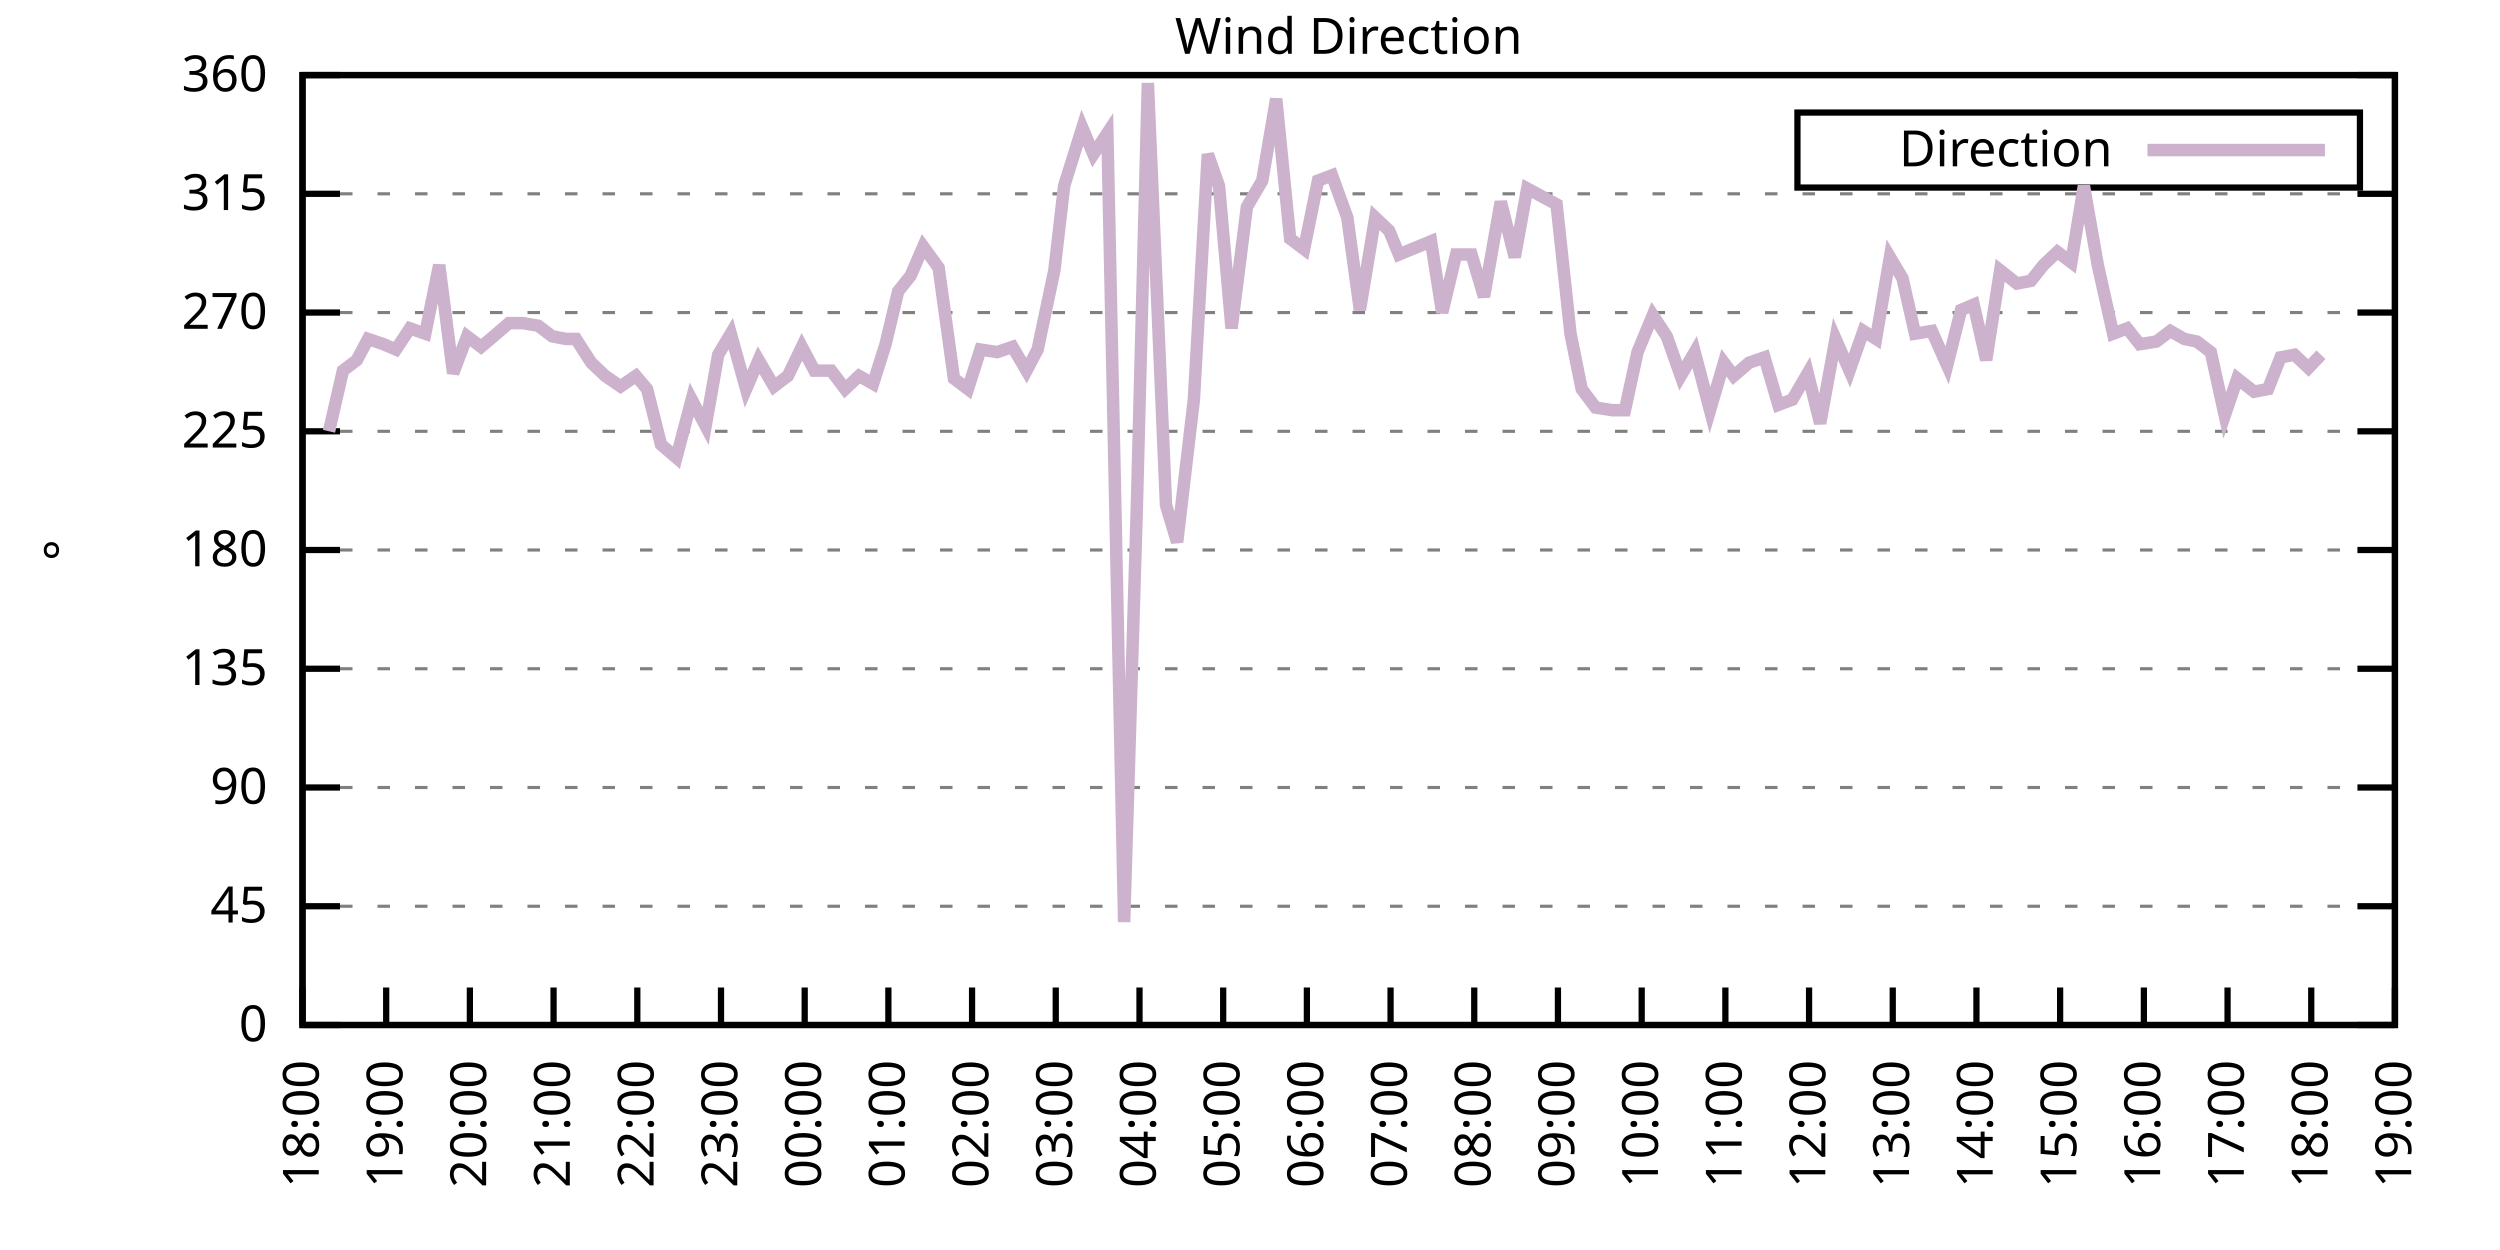
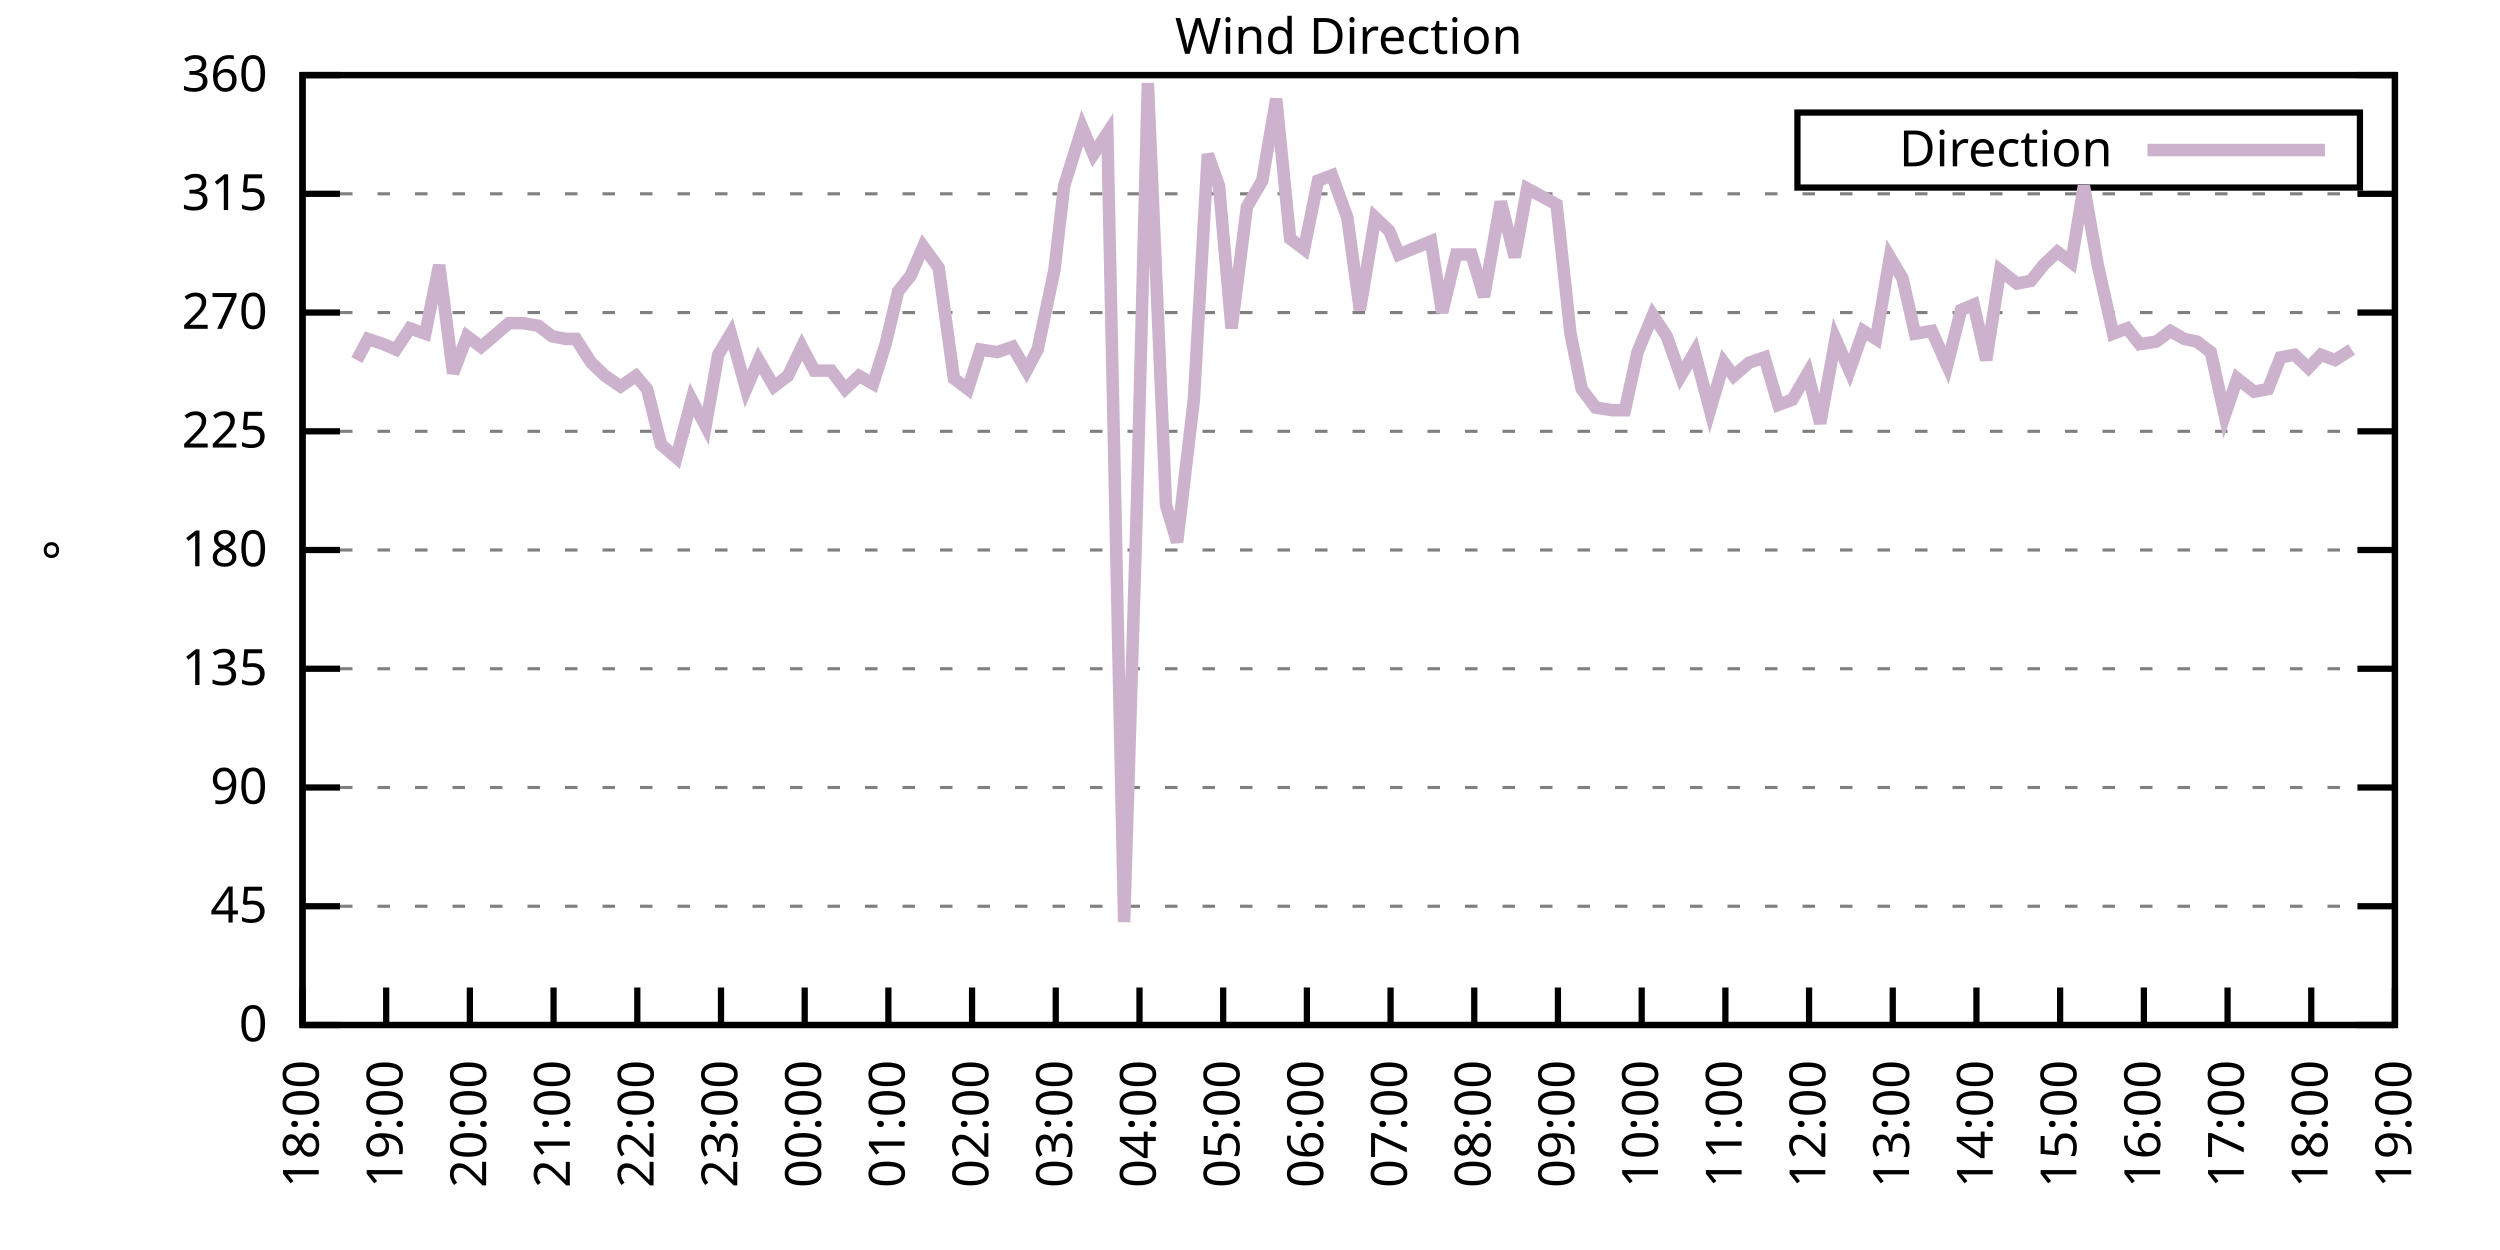
<svg xmlns="http://www.w3.org/2000/svg" xmlns:xlink="http://www.w3.org/1999/xlink" width="400" height="200" viewBox="0 0 400 200">
  <g id="gnuplot_canvas">
    <rect x="0" y="0" width="400" height="200" fill="none" />
    <defs>
      <circle id="gpDot" r="0.5" stroke-width="0.5" stroke="currentColor" />
      <path id="gpPt0" stroke-width="0.333" stroke="currentColor" d="M-1,0 h2 M0,-1 v2" />
      <path id="gpPt1" stroke-width="0.333" stroke="currentColor" d="M-1,-1 L1,1 M1,-1 L-1,1" />
      <path id="gpPt2" stroke-width="0.333" stroke="currentColor" d="M-1,0 L1,0 M0,-1 L0,1 M-1,-1 L1,1 M-1,1 L1,-1" />
      <rect id="gpPt3" stroke-width="0.333" stroke="currentColor" x="-1" y="-1" width="2" height="2" />
      <rect id="gpPt4" stroke-width="0.333" stroke="currentColor" fill="currentColor" x="-1" y="-1" width="2" height="2" />
      <circle id="gpPt5" stroke-width="0.333" stroke="currentColor" cx="0" cy="0" r="1" />
      <use xlink:href="#gpPt5" id="gpPt6" fill="currentColor" stroke="none" />
      <path id="gpPt7" stroke-width="0.333" stroke="currentColor" d="M0,-1.33 L-1.33,0.67 L1.33,0.67 z" />
      <use xlink:href="#gpPt7" id="gpPt8" fill="currentColor" stroke="none" />
      <use xlink:href="#gpPt7" id="gpPt9" stroke="currentColor" transform="rotate(180)" />
      <use xlink:href="#gpPt9" id="gpPt10" fill="currentColor" stroke="none" />
      <use xlink:href="#gpPt3" id="gpPt11" stroke="currentColor" transform="rotate(45)" />
      <use xlink:href="#gpPt11" id="gpPt12" fill="currentColor" stroke="none" />
      <path id="gpPt13" stroke-width="0.333" stroke="currentColor" d="M0,1.330 L1.265,0.411 L0.782,-1.067 L-0.782,-1.076 L-1.265,0.411 z" />
      <use xlink:href="#gpPt13" id="gpPt14" fill="currentColor" stroke="none" />
      <filter id="textbox" filterUnits="objectBoundingBox" x="0" y="0" height="1" width="1">
        <feFlood flood-color="white" flood-opacity="1" result="bgnd" />
        <feComposite in="SourceGraphic" in2="bgnd" operator="atop" />
      </filter>
      <filter id="greybox" filterUnits="objectBoundingBox" x="0" y="0" height="1" width="1">
        <feFlood flood-color="lightgrey" flood-opacity="1" result="grey" />
        <feComposite in="SourceGraphic" in2="grey" operator="atop" />
      </filter>
    </defs>
    <g fill="none" color="white" stroke="currentColor" stroke-width="1.00" stroke-linecap="butt" stroke-linejoin="miter">
</g>
    <g fill="none" color="black" stroke="currentColor" stroke-width="1.00" stroke-linecap="butt" stroke-linejoin="miter">
      <g stroke="none" shape-rendering="crispEdges">
        <polygon fill="rgb(255, 255, 255)" points="48.40,164.00 383.18,164.00 383.18,12.02 48.40,12.02 " />
      </g>
    </g>
    <g fill="none" color="black" stroke="currentColor" stroke-width="1.00" stroke-linecap="butt" stroke-linejoin="miter">
</g>
    <g fill="none" color="black" stroke="black" stroke-width="0.50" stroke-linecap="butt" stroke-linejoin="miter">
</g>
    <g fill="none" color="gray" stroke="currentColor" stroke-width="0.50" stroke-linecap="butt" stroke-linejoin="miter">
      <path stroke="gray" stroke-dasharray="2,4" class="gridline" d="M48.40,164.00 L383.19,164.00  " />
    </g>
    <g fill="none" color="gray" stroke="gray" stroke-width="1.00" stroke-linecap="butt" stroke-linejoin="miter">
</g>
    <g fill="none" color="black" stroke="currentColor" stroke-width="1.00" stroke-linecap="butt" stroke-linejoin="miter">
      <path stroke="black" d="M48.40,164.00 L54.40,164.00 M383.19,164.00 L377.19,164.00  " />
      <g transform="translate(42.80,166.60)" stroke="none" fill="black" font-family="Sans" font-size="8.00" text-anchor="end">
        <text>
          <tspan font-family="Sans"> 0</tspan>
        </text>
      </g>
    </g>
    <g fill="none" color="black" stroke="currentColor" stroke-width="1.00" stroke-linecap="butt" stroke-linejoin="miter">
</g>
    <g fill="none" color="black" stroke="black" stroke-width="0.50" stroke-linecap="butt" stroke-linejoin="miter">
</g>
    <g fill="none" color="gray" stroke="currentColor" stroke-width="0.50" stroke-linecap="butt" stroke-linejoin="miter">
      <path stroke="gray" stroke-dasharray="2,4" class="gridline" d="M48.40,145.00 L383.19,145.00  " />
    </g>
    <g fill="none" color="gray" stroke="gray" stroke-width="1.00" stroke-linecap="butt" stroke-linejoin="miter">
</g>
    <g fill="none" color="black" stroke="currentColor" stroke-width="1.00" stroke-linecap="butt" stroke-linejoin="miter">
      <path stroke="black" d="M48.40,145.00 L54.40,145.00 M383.19,145.00 L377.19,145.00  " />
      <g transform="translate(42.80,147.60)" stroke="none" fill="black" font-family="Sans" font-size="8.00" text-anchor="end">
        <text>
          <tspan font-family="Sans"> 45</tspan>
        </text>
      </g>
    </g>
    <g fill="none" color="black" stroke="currentColor" stroke-width="1.00" stroke-linecap="butt" stroke-linejoin="miter">
</g>
    <g fill="none" color="black" stroke="black" stroke-width="0.50" stroke-linecap="butt" stroke-linejoin="miter">
</g>
    <g fill="none" color="gray" stroke="currentColor" stroke-width="0.50" stroke-linecap="butt" stroke-linejoin="miter">
      <path stroke="gray" stroke-dasharray="2,4" class="gridline" d="M48.40,126.00 L383.19,126.00  " />
    </g>
    <g fill="none" color="gray" stroke="gray" stroke-width="1.00" stroke-linecap="butt" stroke-linejoin="miter">
</g>
    <g fill="none" color="black" stroke="currentColor" stroke-width="1.00" stroke-linecap="butt" stroke-linejoin="miter">
      <path stroke="black" d="M48.40,126.00 L54.40,126.00 M383.19,126.00 L377.19,126.00  " />
      <g transform="translate(42.80,128.60)" stroke="none" fill="black" font-family="Sans" font-size="8.00" text-anchor="end">
        <text>
          <tspan font-family="Sans"> 90</tspan>
        </text>
      </g>
    </g>
    <g fill="none" color="black" stroke="currentColor" stroke-width="1.00" stroke-linecap="butt" stroke-linejoin="miter">
</g>
    <g fill="none" color="black" stroke="black" stroke-width="0.50" stroke-linecap="butt" stroke-linejoin="miter">
</g>
    <g fill="none" color="gray" stroke="currentColor" stroke-width="0.50" stroke-linecap="butt" stroke-linejoin="miter">
      <path stroke="gray" stroke-dasharray="2,4" class="gridline" d="M48.40,107.00 L383.19,107.00  " />
    </g>
    <g fill="none" color="gray" stroke="gray" stroke-width="1.00" stroke-linecap="butt" stroke-linejoin="miter">
</g>
    <g fill="none" color="black" stroke="currentColor" stroke-width="1.00" stroke-linecap="butt" stroke-linejoin="miter">
      <path stroke="black" d="M48.40,107.00 L54.40,107.00 M383.19,107.00 L377.19,107.00  " />
      <g transform="translate(42.80,109.60)" stroke="none" fill="black" font-family="Sans" font-size="8.00" text-anchor="end">
        <text>
          <tspan font-family="Sans"> 135</tspan>
        </text>
      </g>
    </g>
    <g fill="none" color="black" stroke="currentColor" stroke-width="1.00" stroke-linecap="butt" stroke-linejoin="miter">
</g>
    <g fill="none" color="black" stroke="black" stroke-width="0.50" stroke-linecap="butt" stroke-linejoin="miter">
</g>
    <g fill="none" color="gray" stroke="currentColor" stroke-width="0.50" stroke-linecap="butt" stroke-linejoin="miter">
      <path stroke="gray" stroke-dasharray="2,4" class="gridline" d="M48.40,88.00 L383.19,88.00  " />
    </g>
    <g fill="none" color="gray" stroke="gray" stroke-width="1.00" stroke-linecap="butt" stroke-linejoin="miter">
</g>
    <g fill="none" color="black" stroke="currentColor" stroke-width="1.00" stroke-linecap="butt" stroke-linejoin="miter">
      <path stroke="black" d="M48.40,88.00 L54.40,88.00 M383.19,88.00 L377.19,88.00  " />
      <g transform="translate(42.80,90.60)" stroke="none" fill="black" font-family="Sans" font-size="8.00" text-anchor="end">
        <text>
          <tspan font-family="Sans"> 180</tspan>
        </text>
      </g>
    </g>
    <g fill="none" color="black" stroke="currentColor" stroke-width="1.00" stroke-linecap="butt" stroke-linejoin="miter">
</g>
    <g fill="none" color="black" stroke="black" stroke-width="0.50" stroke-linecap="butt" stroke-linejoin="miter">
</g>
    <g fill="none" color="gray" stroke="currentColor" stroke-width="0.50" stroke-linecap="butt" stroke-linejoin="miter">
      <path stroke="gray" stroke-dasharray="2,4" class="gridline" d="M48.40,69.01 L383.19,69.01  " />
    </g>
    <g fill="none" color="gray" stroke="gray" stroke-width="1.00" stroke-linecap="butt" stroke-linejoin="miter">
</g>
    <g fill="none" color="black" stroke="currentColor" stroke-width="1.00" stroke-linecap="butt" stroke-linejoin="miter">
      <path stroke="black" d="M48.40,69.01 L54.40,69.01 M383.19,69.01 L377.19,69.01  " />
      <g transform="translate(42.80,71.61)" stroke="none" fill="black" font-family="Sans" font-size="8.00" text-anchor="end">
        <text>
          <tspan font-family="Sans"> 225</tspan>
        </text>
      </g>
    </g>
    <g fill="none" color="black" stroke="currentColor" stroke-width="1.00" stroke-linecap="butt" stroke-linejoin="miter">
</g>
    <g fill="none" color="black" stroke="black" stroke-width="0.50" stroke-linecap="butt" stroke-linejoin="miter">
</g>
    <g fill="none" color="gray" stroke="currentColor" stroke-width="0.50" stroke-linecap="butt" stroke-linejoin="miter">
      <path stroke="gray" stroke-dasharray="2,4" class="gridline" d="M48.40,50.01 L383.19,50.01  " />
    </g>
    <g fill="none" color="gray" stroke="gray" stroke-width="1.00" stroke-linecap="butt" stroke-linejoin="miter">
</g>
    <g fill="none" color="black" stroke="currentColor" stroke-width="1.00" stroke-linecap="butt" stroke-linejoin="miter">
      <path stroke="black" d="M48.40,50.01 L54.40,50.01 M383.19,50.01 L377.19,50.01  " />
      <g transform="translate(42.80,52.61)" stroke="none" fill="black" font-family="Sans" font-size="8.00" text-anchor="end">
        <text>
          <tspan font-family="Sans"> 270</tspan>
        </text>
      </g>
    </g>
    <g fill="none" color="black" stroke="currentColor" stroke-width="1.00" stroke-linecap="butt" stroke-linejoin="miter">
</g>
    <g fill="none" color="black" stroke="black" stroke-width="0.50" stroke-linecap="butt" stroke-linejoin="miter">
</g>
    <g fill="none" color="gray" stroke="currentColor" stroke-width="0.50" stroke-linecap="butt" stroke-linejoin="miter">
      <path stroke="gray" stroke-dasharray="2,4" class="gridline" d="M48.40,31.01 L383.19,31.01  " />
    </g>
    <g fill="none" color="gray" stroke="gray" stroke-width="1.00" stroke-linecap="butt" stroke-linejoin="miter">
</g>
    <g fill="none" color="black" stroke="currentColor" stroke-width="1.00" stroke-linecap="butt" stroke-linejoin="miter">
      <path stroke="black" d="M48.40,31.01 L54.40,31.01 M383.19,31.01 L377.19,31.01  " />
      <g transform="translate(42.80,33.61)" stroke="none" fill="black" font-family="Sans" font-size="8.00" text-anchor="end">
        <text>
          <tspan font-family="Sans"> 315</tspan>
        </text>
      </g>
    </g>
    <g fill="none" color="black" stroke="currentColor" stroke-width="1.00" stroke-linecap="butt" stroke-linejoin="miter">
</g>
    <g fill="none" color="black" stroke="black" stroke-width="0.50" stroke-linecap="butt" stroke-linejoin="miter">
</g>
    <g fill="none" color="gray" stroke="currentColor" stroke-width="0.50" stroke-linecap="butt" stroke-linejoin="miter">
      <path stroke="gray" stroke-dasharray="2,4" class="gridline" d="M48.40,12.01 L383.19,12.01  " />
    </g>
    <g fill="none" color="gray" stroke="gray" stroke-width="1.00" stroke-linecap="butt" stroke-linejoin="miter">
</g>
    <g fill="none" color="black" stroke="currentColor" stroke-width="1.00" stroke-linecap="butt" stroke-linejoin="miter">
      <path stroke="black" d="M48.40,12.01 L54.40,12.01 M383.19,12.01 L377.19,12.01  " />
      <g transform="translate(42.80,14.61)" stroke="none" fill="black" font-family="Sans" font-size="8.00" text-anchor="end">
        <text>
          <tspan font-family="Sans"> 360</tspan>
        </text>
      </g>
    </g>
    <g fill="none" color="black" stroke="currentColor" stroke-width="1.00" stroke-linecap="butt" stroke-linejoin="miter">
      <path stroke="black" d="M48.40,164.00 L48.40,158.00  " />
      <g transform="translate(51.00,169.60) rotate(270.00)" stroke="none" fill="black" font-family="Sans" font-size="8.00" text-anchor="end">
        <text>
          <tspan font-family="Sans">18:00</tspan>
        </text>
      </g>
    </g>
    <g fill="none" color="black" stroke="currentColor" stroke-width="1.00" stroke-linecap="butt" stroke-linejoin="miter">
      <path stroke="black" d="M61.79,164.00 L61.79,158.00  " />
      <g transform="translate(64.39,169.60) rotate(270.00)" stroke="none" fill="black" font-family="Sans" font-size="8.00" text-anchor="end">
        <text>
          <tspan font-family="Sans">19:00</tspan>
        </text>
      </g>
    </g>
    <g fill="none" color="black" stroke="currentColor" stroke-width="1.00" stroke-linecap="butt" stroke-linejoin="miter">
      <path stroke="black" d="M75.18,164.00 L75.18,158.00  " />
      <g transform="translate(77.78,169.60) rotate(270.00)" stroke="none" fill="black" font-family="Sans" font-size="8.00" text-anchor="end">
        <text>
          <tspan font-family="Sans">20:00</tspan>
        </text>
      </g>
    </g>
    <g fill="none" color="black" stroke="currentColor" stroke-width="1.00" stroke-linecap="butt" stroke-linejoin="miter">
      <path stroke="black" d="M88.57,164.00 L88.57,158.00  " />
      <g transform="translate(91.17,169.60) rotate(270.00)" stroke="none" fill="black" font-family="Sans" font-size="8.00" text-anchor="end">
        <text>
          <tspan font-family="Sans">21:00</tspan>
        </text>
      </g>
    </g>
    <g fill="none" color="black" stroke="currentColor" stroke-width="1.00" stroke-linecap="butt" stroke-linejoin="miter">
      <path stroke="black" d="M101.97,164.00 L101.97,158.00  " />
      <g transform="translate(104.57,169.60) rotate(270.00)" stroke="none" fill="black" font-family="Sans" font-size="8.00" text-anchor="end">
        <text>
          <tspan font-family="Sans">22:00</tspan>
        </text>
      </g>
    </g>
    <g fill="none" color="black" stroke="currentColor" stroke-width="1.00" stroke-linecap="butt" stroke-linejoin="miter">
      <path stroke="black" d="M115.36,164.00 L115.36,158.00  " />
      <g transform="translate(117.96,169.60) rotate(270.00)" stroke="none" fill="black" font-family="Sans" font-size="8.00" text-anchor="end">
        <text>
          <tspan font-family="Sans">23:00</tspan>
        </text>
      </g>
    </g>
    <g fill="none" color="black" stroke="currentColor" stroke-width="1.00" stroke-linecap="butt" stroke-linejoin="miter">
      <path stroke="black" d="M128.75,164.00 L128.75,158.00  " />
      <g transform="translate(131.35,169.60) rotate(270.00)" stroke="none" fill="black" font-family="Sans" font-size="8.00" text-anchor="end">
        <text>
          <tspan font-family="Sans">00:00</tspan>
        </text>
      </g>
    </g>
    <g fill="none" color="black" stroke="currentColor" stroke-width="1.00" stroke-linecap="butt" stroke-linejoin="miter">
      <path stroke="black" d="M142.14,164.00 L142.14,158.00  " />
      <g transform="translate(144.74,169.60) rotate(270.00)" stroke="none" fill="black" font-family="Sans" font-size="8.00" text-anchor="end">
        <text>
          <tspan font-family="Sans">01:00</tspan>
        </text>
      </g>
    </g>
    <g fill="none" color="black" stroke="currentColor" stroke-width="1.00" stroke-linecap="butt" stroke-linejoin="miter">
      <path stroke="black" d="M155.53,164.00 L155.53,158.00  " />
      <g transform="translate(158.13,169.60) rotate(270.00)" stroke="none" fill="black" font-family="Sans" font-size="8.00" text-anchor="end">
        <text>
          <tspan font-family="Sans">02:00</tspan>
        </text>
      </g>
    </g>
    <g fill="none" color="black" stroke="currentColor" stroke-width="1.00" stroke-linecap="butt" stroke-linejoin="miter">
      <path stroke="black" d="M168.92,164.00 L168.92,158.00  " />
      <g transform="translate(171.52,169.60) rotate(270.00)" stroke="none" fill="black" font-family="Sans" font-size="8.00" text-anchor="end">
        <text>
          <tspan font-family="Sans">03:00</tspan>
        </text>
      </g>
    </g>
    <g fill="none" color="black" stroke="currentColor" stroke-width="1.00" stroke-linecap="butt" stroke-linejoin="miter">
      <path stroke="black" d="M182.32,164.00 L182.32,158.00  " />
      <g transform="translate(184.92,169.60) rotate(270.00)" stroke="none" fill="black" font-family="Sans" font-size="8.00" text-anchor="end">
        <text>
          <tspan font-family="Sans">04:00</tspan>
        </text>
      </g>
    </g>
    <g fill="none" color="black" stroke="currentColor" stroke-width="1.00" stroke-linecap="butt" stroke-linejoin="miter">
      <path stroke="black" d="M195.71,164.00 L195.71,158.00  " />
      <g transform="translate(198.31,169.60) rotate(270.00)" stroke="none" fill="black" font-family="Sans" font-size="8.00" text-anchor="end">
        <text>
          <tspan font-family="Sans">05:00</tspan>
        </text>
      </g>
    </g>
    <g fill="none" color="black" stroke="currentColor" stroke-width="1.00" stroke-linecap="butt" stroke-linejoin="miter">
      <path stroke="black" d="M209.10,164.00 L209.10,158.00  " />
      <g transform="translate(211.70,169.60) rotate(270.00)" stroke="none" fill="black" font-family="Sans" font-size="8.00" text-anchor="end">
        <text>
          <tspan font-family="Sans">06:00</tspan>
        </text>
      </g>
    </g>
    <g fill="none" color="black" stroke="currentColor" stroke-width="1.00" stroke-linecap="butt" stroke-linejoin="miter">
      <path stroke="black" d="M222.49,164.00 L222.49,158.00  " />
      <g transform="translate(225.09,169.60) rotate(270.00)" stroke="none" fill="black" font-family="Sans" font-size="8.00" text-anchor="end">
        <text>
          <tspan font-family="Sans">07:00</tspan>
        </text>
      </g>
    </g>
    <g fill="none" color="black" stroke="currentColor" stroke-width="1.00" stroke-linecap="butt" stroke-linejoin="miter">
      <path stroke="black" d="M235.88,164.00 L235.88,158.00  " />
      <g transform="translate(238.48,169.60) rotate(270.00)" stroke="none" fill="black" font-family="Sans" font-size="8.00" text-anchor="end">
        <text>
          <tspan font-family="Sans">08:00</tspan>
        </text>
      </g>
    </g>
    <g fill="none" color="black" stroke="currentColor" stroke-width="1.00" stroke-linecap="butt" stroke-linejoin="miter">
      <path stroke="black" d="M249.27,164.00 L249.27,158.00  " />
      <g transform="translate(251.87,169.60) rotate(270.00)" stroke="none" fill="black" font-family="Sans" font-size="8.00" text-anchor="end">
        <text>
          <tspan font-family="Sans">09:00</tspan>
        </text>
      </g>
    </g>
    <g fill="none" color="black" stroke="currentColor" stroke-width="1.00" stroke-linecap="butt" stroke-linejoin="miter">
      <path stroke="black" d="M262.67,164.00 L262.67,158.00  " />
      <g transform="translate(265.27,169.60) rotate(270.00)" stroke="none" fill="black" font-family="Sans" font-size="8.00" text-anchor="end">
        <text>
          <tspan font-family="Sans">10:00</tspan>
        </text>
      </g>
    </g>
    <g fill="none" color="black" stroke="currentColor" stroke-width="1.00" stroke-linecap="butt" stroke-linejoin="miter">
      <path stroke="black" d="M276.06,164.00 L276.06,158.00  " />
      <g transform="translate(278.66,169.60) rotate(270.00)" stroke="none" fill="black" font-family="Sans" font-size="8.00" text-anchor="end">
        <text>
          <tspan font-family="Sans">11:00</tspan>
        </text>
      </g>
    </g>
    <g fill="none" color="black" stroke="currentColor" stroke-width="1.00" stroke-linecap="butt" stroke-linejoin="miter">
      <path stroke="black" d="M289.45,164.00 L289.45,158.00  " />
      <g transform="translate(292.05,169.60) rotate(270.00)" stroke="none" fill="black" font-family="Sans" font-size="8.00" text-anchor="end">
        <text>
          <tspan font-family="Sans">12:00</tspan>
        </text>
      </g>
    </g>
    <g fill="none" color="black" stroke="currentColor" stroke-width="1.00" stroke-linecap="butt" stroke-linejoin="miter">
      <path stroke="black" d="M302.84,164.00 L302.84,158.00  " />
      <g transform="translate(305.44,169.60) rotate(270.00)" stroke="none" fill="black" font-family="Sans" font-size="8.00" text-anchor="end">
        <text>
          <tspan font-family="Sans">13:00</tspan>
        </text>
      </g>
    </g>
    <g fill="none" color="black" stroke="currentColor" stroke-width="1.00" stroke-linecap="butt" stroke-linejoin="miter">
      <path stroke="black" d="M316.23,164.00 L316.23,158.00  " />
      <g transform="translate(318.83,169.60) rotate(270.00)" stroke="none" fill="black" font-family="Sans" font-size="8.00" text-anchor="end">
        <text>
          <tspan font-family="Sans">14:00</tspan>
        </text>
      </g>
    </g>
    <g fill="none" color="black" stroke="currentColor" stroke-width="1.00" stroke-linecap="butt" stroke-linejoin="miter">
      <path stroke="black" d="M329.62,164.00 L329.62,158.00  " />
      <g transform="translate(332.22,169.60) rotate(270.00)" stroke="none" fill="black" font-family="Sans" font-size="8.00" text-anchor="end">
        <text>
          <tspan font-family="Sans">15:00</tspan>
        </text>
      </g>
    </g>
    <g fill="none" color="black" stroke="currentColor" stroke-width="1.00" stroke-linecap="butt" stroke-linejoin="miter">
      <path stroke="black" d="M343.02,164.00 L343.02,158.00  " />
      <g transform="translate(345.62,169.60) rotate(270.00)" stroke="none" fill="black" font-family="Sans" font-size="8.00" text-anchor="end">
        <text>
          <tspan font-family="Sans">16:00</tspan>
        </text>
      </g>
    </g>
    <g fill="none" color="black" stroke="currentColor" stroke-width="1.00" stroke-linecap="butt" stroke-linejoin="miter">
      <path stroke="black" d="M356.41,164.00 L356.41,158.00  " />
      <g transform="translate(359.01,169.60) rotate(270.00)" stroke="none" fill="black" font-family="Sans" font-size="8.00" text-anchor="end">
        <text>
          <tspan font-family="Sans">17:00</tspan>
        </text>
      </g>
    </g>
    <g fill="none" color="black" stroke="currentColor" stroke-width="1.00" stroke-linecap="butt" stroke-linejoin="miter">
      <path stroke="black" d="M369.80,164.00 L369.80,158.00  " />
      <g transform="translate(372.40,169.60) rotate(270.00)" stroke="none" fill="black" font-family="Sans" font-size="8.00" text-anchor="end">
        <text>
          <tspan font-family="Sans">18:00</tspan>
        </text>
      </g>
    </g>
    <g fill="none" color="black" stroke="currentColor" stroke-width="1.00" stroke-linecap="butt" stroke-linejoin="miter">
      <path stroke="black" d="M383.19,164.00 L383.19,158.00  " />
      <g transform="translate(385.79,169.60) rotate(270.00)" stroke="none" fill="black" font-family="Sans" font-size="8.00" text-anchor="end">
        <text>
          <tspan font-family="Sans">19:00</tspan>
        </text>
      </g>
    </g>
    <g fill="none" color="black" stroke="currentColor" stroke-width="1.00" stroke-linecap="butt" stroke-linejoin="miter">
</g>
    <g fill="none" color="black" stroke="currentColor" stroke-width="1.00" stroke-linecap="butt" stroke-linejoin="miter">
      <path stroke="black" d="M48.40,12.01 L48.40,164.00 L383.19,164.00 L383.19,12.01 L48.40,12.01 Z  " />
    </g>
    <g fill="none" color="black" stroke="currentColor" stroke-width="1.00" stroke-linecap="butt" stroke-linejoin="miter">
</g>
    <g fill="none" color="black" stroke="currentColor" stroke-width="1.00" stroke-linecap="butt" stroke-linejoin="miter">
      <path stroke="black" d="M287.59,30.01 L287.59,18.01 L377.59,18.01 L377.59,30.01 L287.59,30.01 Z  " />
    </g>
    <g id="Wind_direction_plot_1">
      <g fill="none" color="white" stroke="black" stroke-width="2.00" stroke-linecap="butt" stroke-linejoin="miter">
</g>
      <g fill="none" color="black" stroke="currentColor" stroke-width="2.00" stroke-linecap="butt" stroke-linejoin="miter">
        <g transform="translate(337.99,26.61)" stroke="none" fill="black" font-family="Sans" font-size="8.00" text-anchor="end">
          <text>
            <tspan font-family="Sans">Direction</tspan>
          </text>
        </g>
      </g>
      <g fill="none" color="black" stroke="currentColor" stroke-width="2.00" stroke-linecap="butt" stroke-linejoin="miter">
-         <path stroke="rgb(204, 178, 204)" d="M343.59,24.01 L371.99,24.01 M52.64,69.01 L54.87,59.30 L57.10,57.61 L58.89,54.23 L61.35,55.07 L63.35,55.92   L65.59,52.54 L68.04,53.39 L70.27,42.41 L72.50,59.72 L74.74,53.81 L76.97,55.50 L78.98,53.81 L81.43,51.70   L83.66,51.70 L86.12,52.12 L88.35,53.81 L90.58,54.23 L92.15,54.23 L94.60,58.03 L96.83,60.14 L99.29,61.83   L101.74,60.14 L103.53,62.25 L105.76,71.12 L108.22,73.23 L110.67,63.94 L112.90,68.16 L114.91,56.76 L116.92,53.39   L119.38,62.25 L121.38,57.61 L123.84,61.83 L126.07,60.14 L128.30,55.50 L130.31,59.30 L132.99,59.30 L135.22,62.25   L137.45,60.14 L139.69,61.41 L141.69,55.07 L143.70,46.63 L145.71,44.10 L147.72,39.45 L150.18,42.83 L152.63,60.56   L154.86,62.25 L156.87,55.92 L159.55,56.34 L162.01,55.50 L164.24,59.30 L166.02,55.92 L168.70,43.25 L170.26,29.74   L173.17,20.45 L174.95,24.68 L177.18,21.30 L179.86,147.53 L181.87,82.09 L183.66,13.28 L186.56,80.83 L188.34,86.74   L191.02,63.94 L193.25,24.68 L195.04,29.74 L197.05,52.54 L199.50,33.12 L201.96,28.90 L204.19,15.81 L206.42,38.19   L208.65,39.87 L210.88,28.90 L213.12,28.05 L215.57,34.81 L217.58,49.59 L220.04,34.81 L222.27,36.92 L223.83,40.72   L228.96,38.61 L230.75,50.01 L232.98,40.72 L235.44,40.72 L237.44,47.47 L240.12,32.28 L242.36,41.14 L244.36,30.16   L249.05,32.70 L251.28,53.39 L253.07,62.25 L255.30,65.21 L257.98,65.63 L259.99,65.63 L262.00,56.34 L264.45,50.43   L266.68,53.81 L268.92,60.14 L271.15,56.34 L273.60,65.63 L275.83,58.03 L277.40,60.14 L279.85,58.03 L282.31,57.18   L284.54,64.78 L286.77,63.94 L289.23,59.72 L291.23,67.74 L293.69,54.23 L295.92,59.30 L298.15,52.96 L300.16,54.23   L302.39,41.14 L304.40,44.52 L306.41,53.39 L309.09,52.96 L311.54,58.45 L313.78,49.59 L315.79,48.74 L317.79,57.61   L320.03,43.25 L322.70,45.36 L324.94,44.94 L326.95,42.41 L329.18,40.30 L331.41,41.99 L333.42,29.74 L335.65,42.41   L338.10,53.39 L340.34,52.54 L342.35,55.07 L345.02,54.65 L347.26,52.96 L349.49,54.23 L351.50,54.65 L353.73,56.34   L355.96,66.47 L357.97,60.56 L360.65,62.67 L362.88,62.25 L364.89,57.18 L367.12,56.76 L369.35,58.87 L371.36,56.76    " />
+         <path stroke="rgb(204, 178, 204)" d="M343.59,24.01 L371.99,24.01 M57.10,57.61 L58.89,54.23 L61.35,55.07 L63.35,55.92 L65.59,52.54 L68.04,53.39   L70.27,42.41 L72.50,59.72 L74.74,53.81 L76.97,55.50 L78.98,53.81 L81.43,51.70 L83.66,51.70 L86.12,52.12   L88.35,53.81 L90.58,54.23 L92.15,54.23 L94.60,58.03 L96.83,60.14 L99.29,61.83 L101.74,60.14 L103.53,62.25   L105.76,71.12 L108.22,73.23 L110.67,63.94 L112.90,68.16 L114.91,56.76 L116.92,53.39 L119.38,62.25 L121.38,57.61   L123.84,61.83 L126.07,60.14 L128.30,55.50 L130.31,59.30 L132.99,59.30 L135.22,62.25 L137.45,60.14 L139.69,61.41   L141.69,55.07 L143.70,46.63 L145.71,44.10 L147.72,39.45 L150.18,42.83 L152.63,60.56 L154.86,62.25 L156.87,55.92   L159.55,56.34 L162.01,55.50 L164.24,59.30 L166.02,55.92 L168.70,43.25 L170.26,29.74 L173.17,20.45 L174.95,24.68   L177.18,21.30 L179.86,147.53 L181.87,82.09 L183.66,13.28 L186.56,80.83 L188.34,86.74 L191.02,63.94 L193.25,24.68   L195.04,29.74 L197.05,52.54 L199.50,33.12 L201.96,28.90 L204.19,15.81 L206.42,38.19 L208.65,39.87 L210.88,28.90   L213.12,28.05 L215.57,34.81 L217.58,49.59 L220.04,34.81 L222.27,36.92 L223.83,40.72 L228.96,38.61 L230.75,50.01   L232.98,40.72 L235.44,40.72 L237.44,47.47 L240.12,32.28 L242.36,41.14 L244.36,30.16 L249.05,32.70 L251.28,53.39   L253.07,62.25 L255.30,65.21 L257.98,65.63 L259.99,65.63 L262.00,56.34 L264.45,50.43 L266.68,53.81 L268.92,60.14   L271.15,56.34 L273.60,65.63 L275.83,58.03 L277.40,60.14 L279.85,58.03 L282.31,57.18 L284.54,64.78 L286.77,63.94   L289.23,59.72 L291.23,67.74 L293.69,54.23 L295.92,59.30 L298.15,52.96 L300.16,54.23 L302.39,41.14 L304.40,44.52   L306.41,53.39 L309.09,52.96 L311.54,58.45 L313.78,49.59 L315.79,48.74 L317.79,57.61 L320.03,43.25 L322.70,45.36   L324.94,44.94 L326.95,42.41 L329.18,40.30 L331.41,41.99 L333.42,29.74 L335.65,42.41 L338.10,53.39 L340.34,52.54   L342.35,55.07 L345.02,54.65 L347.26,52.96 L349.49,54.23 L351.50,54.65 L353.73,56.34 L355.96,66.47 L357.97,60.56   L360.65,62.67 L362.88,62.25 L364.89,57.18 L367.12,56.76 L369.35,58.87 L371.36,56.76 L373.59,57.61 L376.27,55.92    " />
      </g>
    </g>
    <g fill="none" color="black" stroke="currentColor" stroke-width="2.00" stroke-linecap="butt" stroke-linejoin="miter">
</g>
    <g fill="none" color="black" stroke="black" stroke-width="1.00" stroke-linecap="butt" stroke-linejoin="miter">
</g>
    <g fill="none" color="black" stroke="currentColor" stroke-width="1.00" stroke-linecap="butt" stroke-linejoin="miter">
      <path stroke="black" d="M48.40,12.01 L48.40,164.00 L383.19,164.00 L383.19,12.01 L48.40,12.01 Z  " />
      <g transform="translate(12.80,88.01) rotate(270.00)" stroke="none" fill="black" font-family="Sans" font-size="8.00" text-anchor="middle">
        <text>
          <tspan font-family="Sans">°</tspan>
        </text>
      </g>
    </g>
    <g fill="none" color="black" stroke="currentColor" stroke-width="1.00" stroke-linecap="butt" stroke-linejoin="miter">
</g>
    <g fill="none" color="black" stroke="currentColor" stroke-width="1.00" stroke-linecap="butt" stroke-linejoin="miter">
      <g transform="translate(215.79,8.61)" stroke="none" fill="black" font-family="Sans" font-size="8.00" text-anchor="middle">
        <text>
          <tspan font-family="Sans">Wind Direction</tspan>
        </text>
      </g>
    </g>
    <g fill="none" color="black" stroke="currentColor" stroke-width="1.00" stroke-linecap="butt" stroke-linejoin="miter">
</g>
  </g>
</svg>
